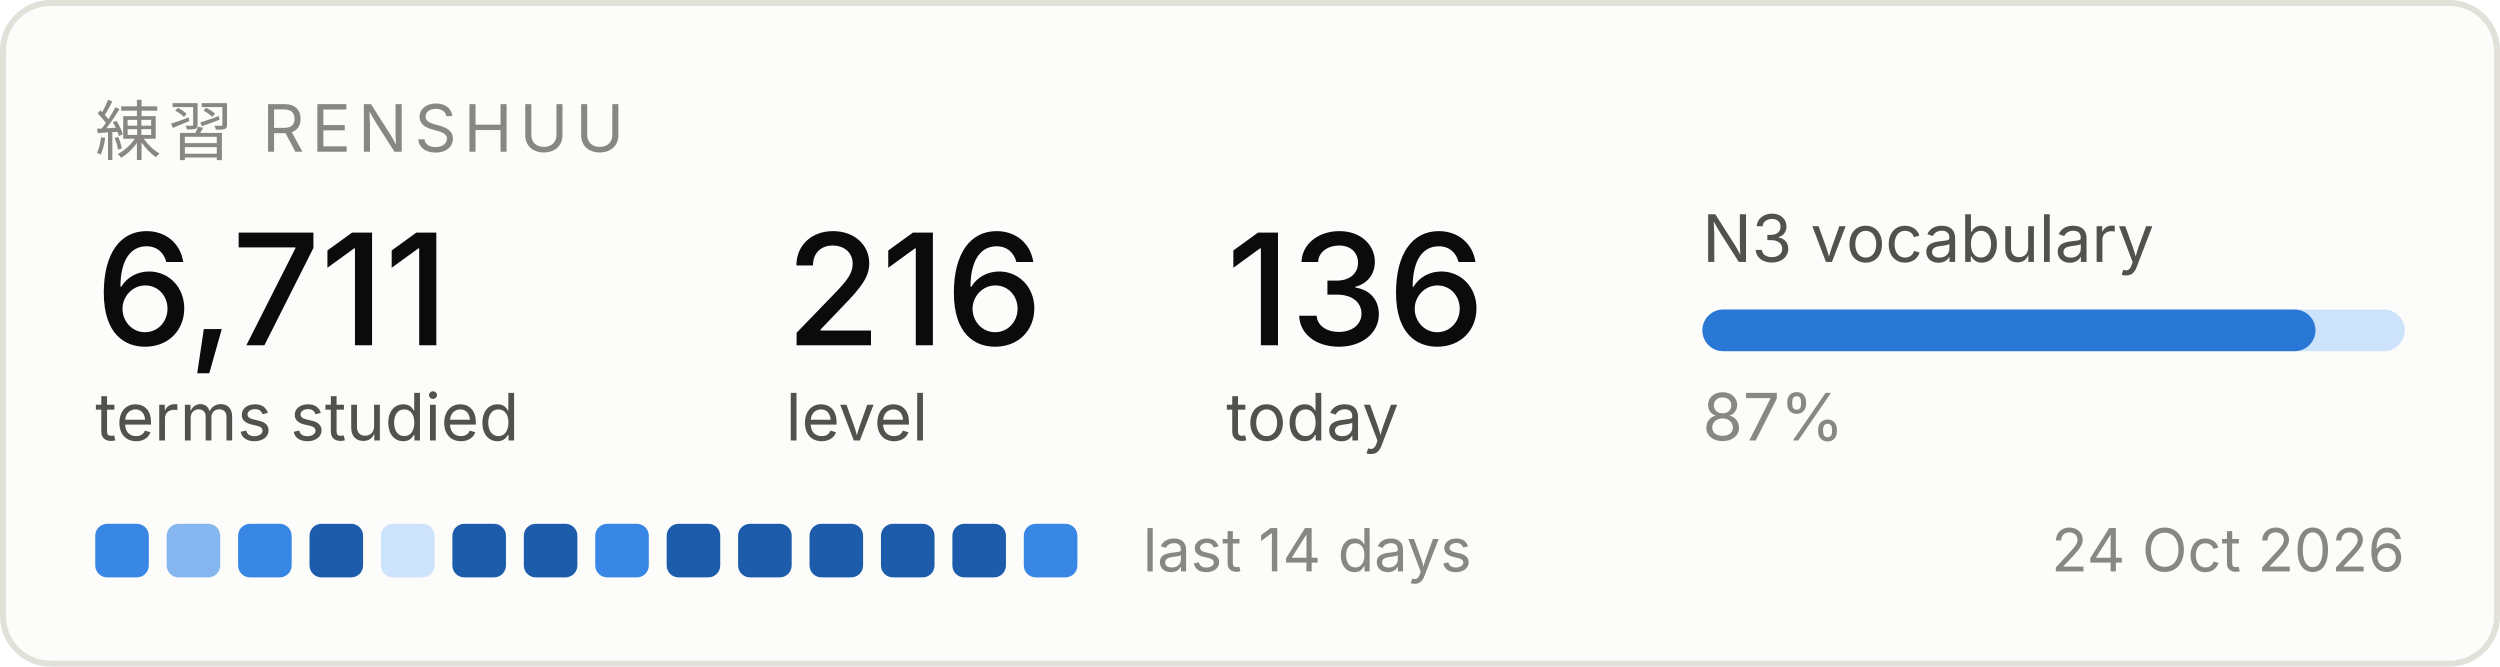
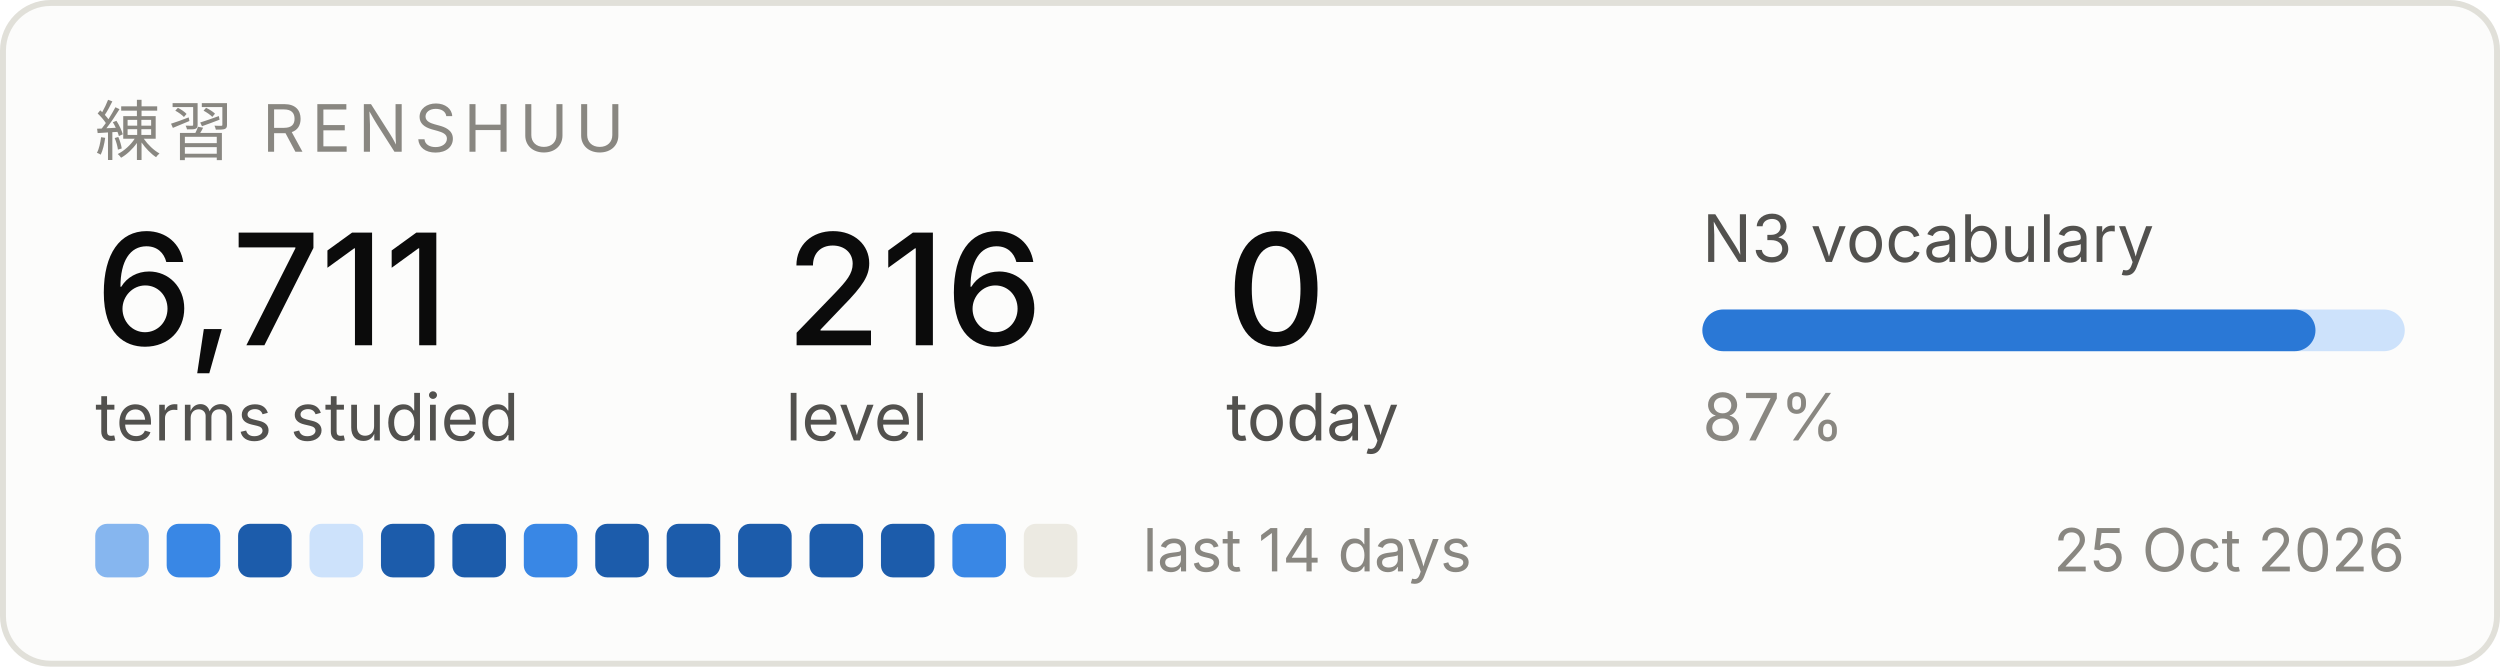
<svg xmlns="http://www.w3.org/2000/svg" width="420" height="112" viewBox="0 0 420 112" role="img" aria-label="Renshuu study progress">
  <rect x="0.5" y="0.5" width="419" height="111" rx="8" fill="#fcfcfb" stroke="#e1e0d9" />
  <text x="16" y="26" font-family="system-ui, -apple-system, Segoe UI, sans-serif" font-size="11" fill="#898781" letter-spacing="1.2">練習  RENSHUU</text>
  <text x="16" y="58" font-family="system-ui, -apple-system, Segoe UI, sans-serif" font-size="26" fill="#0b0b0b" font-weight="500">6,711</text>
  <text x="16" y="74" font-family="system-ui, -apple-system, Segoe UI, sans-serif" font-size="11" fill="#52514e">terms studied</text>
  <text x="132" y="58" font-family="system-ui, -apple-system, Segoe UI, sans-serif" font-size="26" fill="#0b0b0b" font-weight="500">216</text>
  <text x="132" y="74" font-family="system-ui, -apple-system, Segoe UI, sans-serif" font-size="11" fill="#52514e">level</text>
-   <text x="206" y="58" font-family="system-ui, -apple-system, Segoe UI, sans-serif" font-size="26" fill="#0b0b0b" font-weight="500">136</text>
+   <text x="206" y="58" font-family="system-ui, -apple-system, Segoe UI, sans-serif" font-size="26" fill="#0b0b0b" font-weight="500">0</text>
  <text x="206" y="74" font-family="system-ui, -apple-system, Segoe UI, sans-serif" font-size="11" fill="#52514e">today</text>
  <text x="286" y="44" font-family="system-ui, -apple-system, Segoe UI, sans-serif" font-size="11" fill="#52514e">N3 vocabulary</text>
  <rect x="286" y="52" width="118" height="7" rx="3.5" fill="#cde2fb" />
  <rect x="286" y="52" width="103" height="7" rx="3.5" fill="#2a78d6" />
  <text x="286" y="74" font-family="system-ui, -apple-system, Segoe UI, sans-serif" font-size="11" fill="#898781">87%</text>
-   <rect x="16" y="88" width="9" height="9" rx="2" fill="#3987e5" />
-   <rect x="28" y="88" width="9" height="9" rx="2" fill="#86b6ef" />
-   <rect x="40" y="88" width="9" height="9" rx="2" fill="#3987e5" />
-   <rect x="52" y="88" width="9" height="9" rx="2" fill="#1c5cab" />
-   <rect x="64" y="88" width="9" height="9" rx="2" fill="#cde2fb" />
+   <rect x="16" y="88" width="9" height="9" rx="2" fill="#86b6ef" />
+   <rect x="28" y="88" width="9" height="9" rx="2" fill="#3987e5" />
+   <rect x="40" y="88" width="9" height="9" rx="2" fill="#1c5cab" />
+   <rect x="52" y="88" width="9" height="9" rx="2" fill="#cde2fb" />
+   <rect x="64" y="88" width="9" height="9" rx="2" fill="#1c5cab" />
  <rect x="76" y="88" width="9" height="9" rx="2" fill="#1c5cab" />
-   <rect x="88" y="88" width="9" height="9" rx="2" fill="#1c5cab" />
-   <rect x="100" y="88" width="9" height="9" rx="2" fill="#3987e5" />
+   <rect x="88" y="88" width="9" height="9" rx="2" fill="#3987e5" />
+   <rect x="100" y="88" width="9" height="9" rx="2" fill="#1c5cab" />
  <rect x="112" y="88" width="9" height="9" rx="2" fill="#1c5cab" />
  <rect x="124" y="88" width="9" height="9" rx="2" fill="#1c5cab" />
  <rect x="136" y="88" width="9" height="9" rx="2" fill="#1c5cab" />
  <rect x="148" y="88" width="9" height="9" rx="2" fill="#1c5cab" />
-   <rect x="160" y="88" width="9" height="9" rx="2" fill="#1c5cab" />
-   <rect x="172" y="88" width="9" height="9" rx="2" fill="#3987e5" />
+   <rect x="160" y="88" width="9" height="9" rx="2" fill="#3987e5" />
+   <rect x="172" y="88" width="9" height="9" rx="2" fill="#eceae2" />
  <text x="192" y="96" font-family="system-ui, -apple-system, Segoe UI, sans-serif" font-size="10" fill="#898781">last 14 days</text>
-   <text x="404" y="96" font-family="system-ui, -apple-system, Segoe UI, sans-serif" font-size="10" fill="#898781" text-anchor="end">24 Oct 2026</text>
+   <text x="404" y="96" font-family="system-ui, -apple-system, Segoe UI, sans-serif" font-size="10" fill="#898781" text-anchor="end">25 Oct 2026</text>
</svg>
